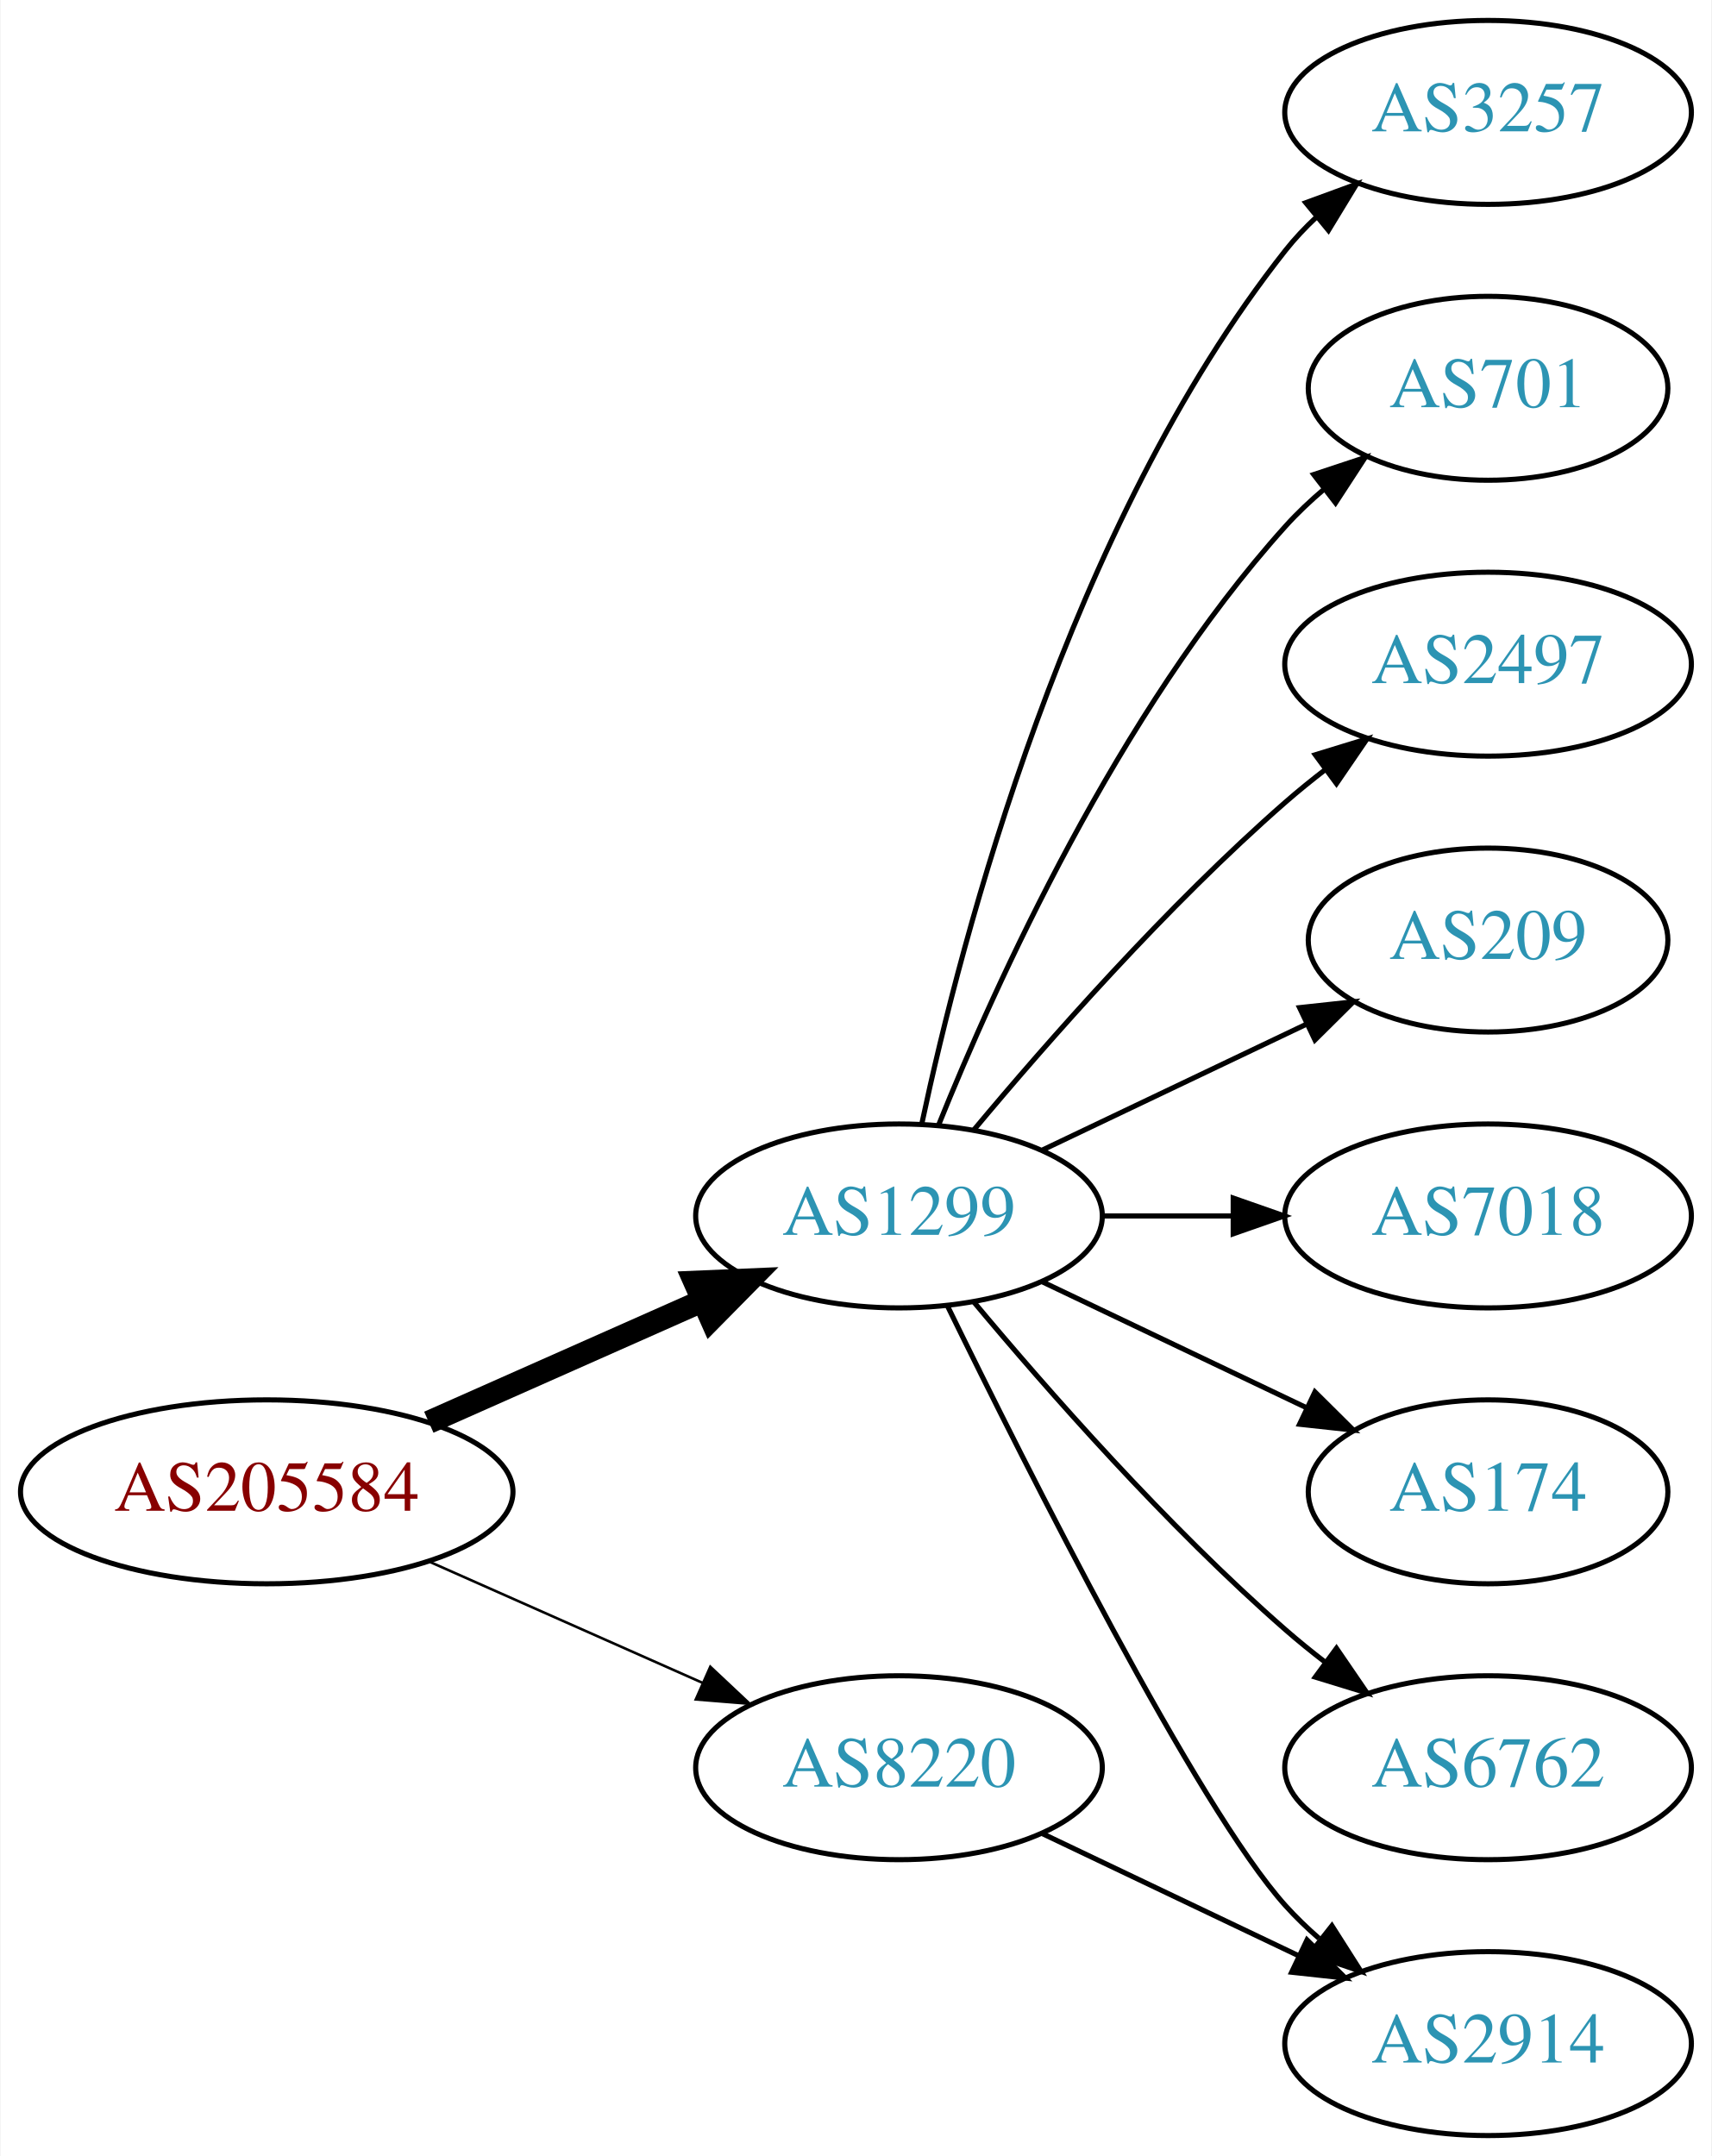
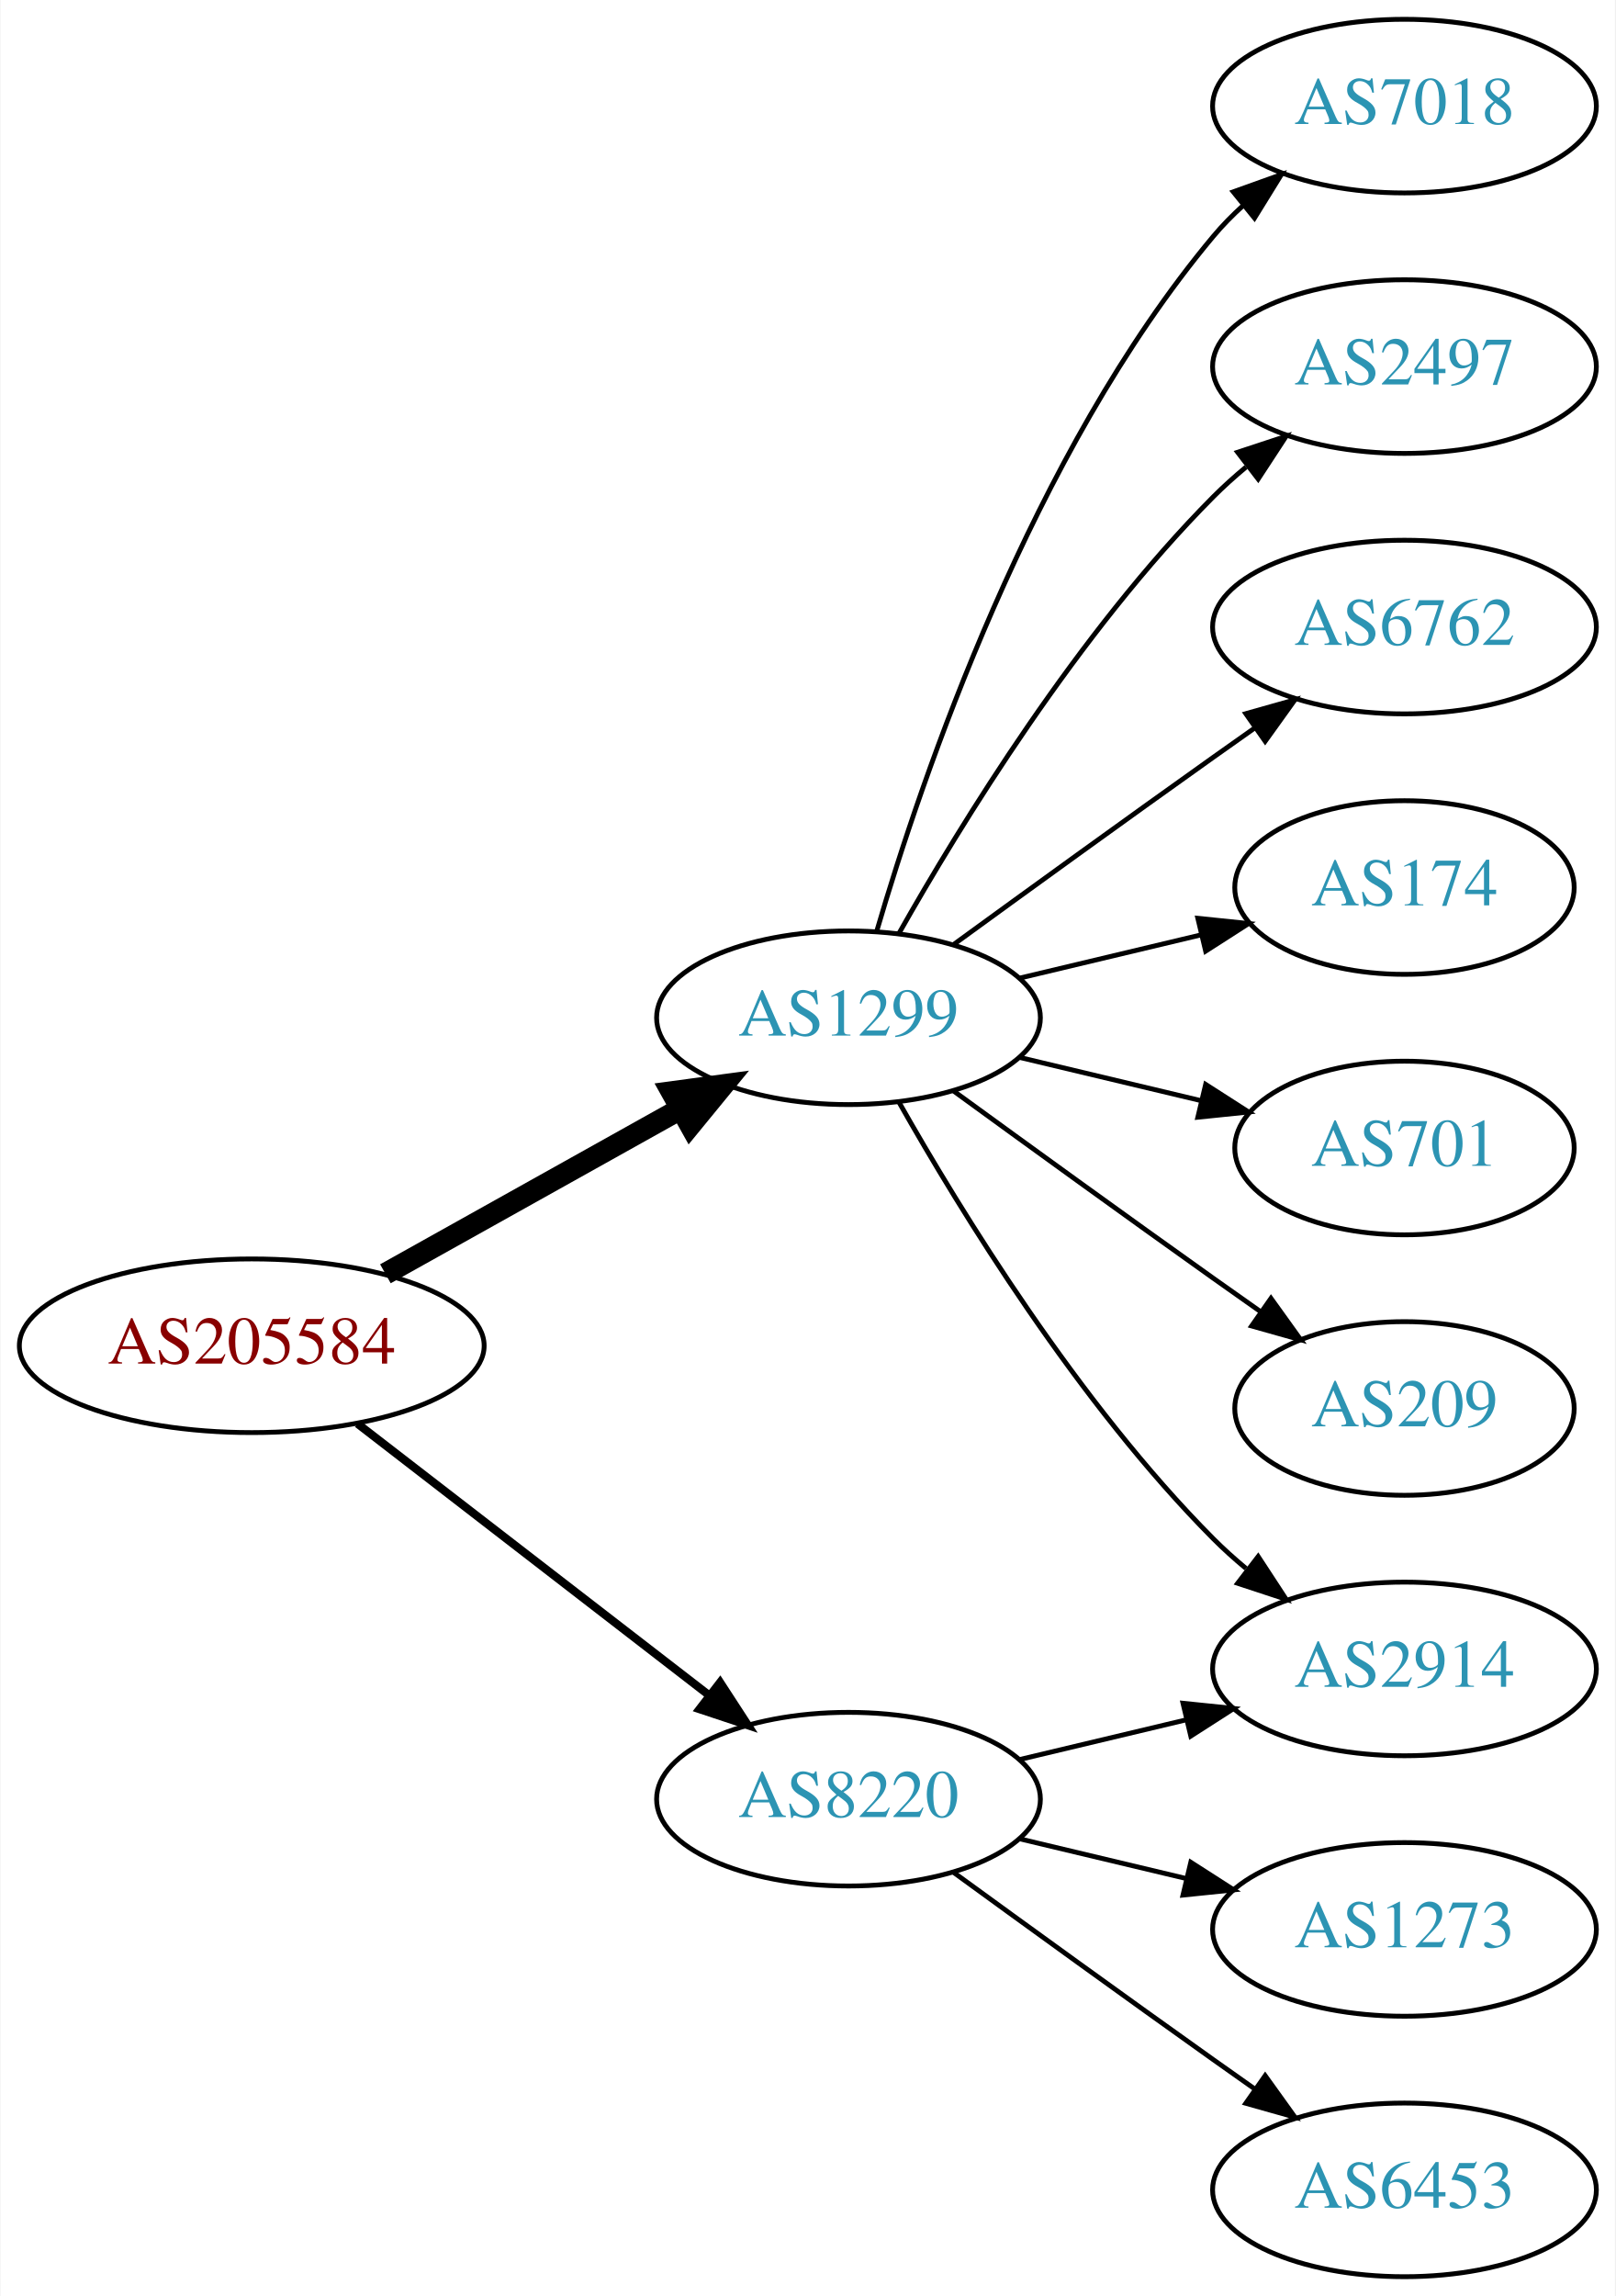
- <svg xmlns="http://www.w3.org/2000/svg" xmlns:xlink="http://www.w3.org/1999/xlink" width="335pt" height="422pt" viewBox="0.00 0.00 334.78 422.00">
-   <g id="graph0" class="graph" transform="scale(1 1) rotate(0) translate(4 418)">
-     <polygon fill="white" stroke="none" points="-4,4 -4,-418 330.777,-418 330.777,4 -4,4" />
+ <svg xmlns="http://www.w3.org/2000/svg" xmlns:xlink="http://www.w3.org/1999/xlink" width="335pt" height="476pt" viewBox="0.00 0.00 334.78 476.00">
+   <g id="graph0" class="graph" transform="scale(1 1) rotate(0) translate(4 472)">
+     <polygon fill="white" stroke="none" points="-4,4 -4,-472 330.777,-472 330.777,4 -4,4" />
    <g id="node1" class="node">
      <g id="a_node1">
        <a xlink:href="/asn/205584" xlink:title="AS205584 ~ CASHPOINT Solutions GmbH [AT]">
-           <ellipse fill="#ffffff" stroke="black" cx="48.096" cy="-126" rx="48.192" ry="18" />
-           <text text-anchor="middle" x="48.096" y="-122.3" font-family="Times,serif" font-size="14.00" fill="#880000">AS205584</text>
+           <ellipse fill="#ffffff" stroke="black" cx="48.096" cy="-193" rx="48.192" ry="18" />
+           <text text-anchor="middle" x="48.096" y="-189.3" font-family="Times,serif" font-size="14.00" fill="#880000">AS205584</text>
        </a>
      </g>
    </g>
    <g id="node2" class="node">
      <g id="a_node2">
        <a xlink:href="/asn/1299" xlink:title="AS1299 ~ Telia Carrier [EU]">
-           <ellipse fill="#ffffff" stroke="black" cx="171.838" cy="-180" rx="39.794" ry="18" />
-           <text text-anchor="middle" x="171.838" y="-176.3" font-family="Times,serif" font-size="14.00" fill="#2c94b3">AS1299</text>
+           <ellipse fill="#ffffff" stroke="black" cx="171.838" cy="-261" rx="39.794" ry="18" />
+           <text text-anchor="middle" x="171.838" y="-257.3" font-family="Times,serif" font-size="14.00" fill="#2c94b3">AS1299</text>
        </a>
      </g>
    </g>
    <g id="edge1" class="edge">
-       <path fill="none" stroke="black" stroke-width="4.5" d="M79.816,-139.626C96.101,-146.85 116.238,-155.781 133.427,-163.406" />
-       <polygon fill="black" stroke="black" stroke-width="4.5" points="131.893,-167.033 142.631,-167.488 135.086,-159.834 131.893,-167.033" />
+       <path fill="none" stroke="black" stroke-width="4.5" d="M75.813,-207.923C93.819,-217.981 117.721,-231.331 137.048,-242.126" />
+       <polygon fill="black" stroke="black" stroke-width="4.5" points="135.194,-245.601 145.845,-247.04 139.034,-238.726 135.194,-245.601" />
    </g>
    <g id="node3" class="node">
      <g id="a_node3">
        <a xlink:href="/asn/8220" xlink:title="AS8220 ~ COLT [GB]">
-           <ellipse fill="#ffffff" stroke="black" cx="171.838" cy="-72" rx="39.794" ry="18" />
-           <text text-anchor="middle" x="171.838" y="-68.3" font-family="Times,serif" font-size="14.00" fill="#2c94b3">AS8220</text>
+           <ellipse fill="#ffffff" stroke="black" cx="171.838" cy="-99" rx="39.794" ry="18" />
+           <text text-anchor="middle" x="171.838" y="-95.3" font-family="Times,serif" font-size="14.00" fill="#2c94b3">AS8220</text>
        </a>
      </g>
    </g>
    <g id="edge2" class="edge">
-       <path fill="none" stroke="black" stroke-width="0.5" d="M79.816,-112.374C96.101,-105.15 116.238,-96.219 133.427,-88.594" />
-       <polygon fill="black" stroke="black" stroke-width="0.5" points="134.909,-91.766 142.631,-84.512 132.07,-85.367 134.909,-91.766" />
+       <path fill="none" stroke="black" stroke-width="1.688" d="M70.024,-176.841C90.158,-161.295 120.732,-137.688 142.93,-120.548" />
+       <polygon fill="black" stroke="black" stroke-width="1.688" points="145.213,-123.208 150.989,-114.326 140.935,-117.667 145.213,-123.208" />
    </g>
    <g id="node4" class="node">
      <g id="a_node4">
-         <a xlink:href="/asn/3257" xlink:title="AS3257 ~ GTT [DE]">
-           <ellipse fill="#ffffff" stroke="black" cx="287.131" cy="-396" rx="39.794" ry="18" />
-           <text text-anchor="middle" x="287.131" y="-392.3" font-family="Times,serif" font-size="14.00" fill="#2c94b3">AS3257</text>
+         <a xlink:href="/asn/7018" xlink:title="AS7018 ~ AT&amp;T Services, Inc. [US]">
+           <ellipse fill="#ffffff" stroke="black" cx="287.131" cy="-450" rx="39.794" ry="18" />
+           <text text-anchor="middle" x="287.131" y="-446.3" font-family="Times,serif" font-size="14.00" fill="#2c94b3">AS7018</text>
        </a>
      </g>
    </g>
    <g id="edge3" class="edge">
-       <path fill="none" stroke="black" d="M176.328,-198.16C183.959,-234.03 204.951,-315.155 247.484,-369 249.292,-371.288 251.345,-373.462 253.539,-375.51" />
-       <polygon fill="black" stroke="black" points="251.45,-378.323 261.399,-381.966 255.893,-372.914 251.45,-378.323" />
+       <path fill="none" stroke="black" d="M177.712,-279.002C187.026,-310.844 209.843,-377.981 247.484,-423 249.355,-425.237 251.453,-427.374 253.679,-429.396" />
+       <polygon fill="black" stroke="black" points="251.623,-432.234 261.598,-435.804 256.026,-426.793 251.623,-432.234" />
    </g>
    <g id="node5" class="node">
      <g id="a_node5">
-         <a xlink:href="/asn/701" xlink:title="AS701 ~ UUNET [US]">
-           <ellipse fill="#ffffff" stroke="black" cx="287.131" cy="-342" rx="35.194" ry="18" />
-           <text text-anchor="middle" x="287.131" y="-338.3" font-family="Times,serif" font-size="14.00" fill="#2c94b3">AS701</text>
+         <a xlink:href="/asn/2497" xlink:title="AS2497 ~ Internet Initiative Japan Inc. [JP]">
+           <ellipse fill="#ffffff" stroke="black" cx="287.131" cy="-396" rx="39.794" ry="18" />
+           <text text-anchor="middle" x="287.131" y="-392.3" font-family="Times,serif" font-size="14.00" fill="#2c94b3">AS2497</text>
        </a>
      </g>
    </g>
    <g id="edge4" class="edge">
-       <path fill="none" stroke="black" d="M179.586,-197.787C190.637,-225.243 214.69,-278.578 247.484,-315 249.8,-317.572 252.405,-320.03 255.14,-322.343" />
-       <polygon fill="black" stroke="black" points="253.006,-325.117 263.064,-328.448 257.279,-319.572 253.006,-325.117" />
+       <path fill="none" stroke="black" d="M182.298,-278.49C195.08,-301.096 219.512,-340.886 247.484,-369 249.595,-371.121 251.891,-373.188 254.277,-375.171" />
+       <polygon fill="black" stroke="black" points="252.529,-378.242 262.592,-381.556 256.792,-372.69 252.529,-378.242" />
    </g>
    <g id="node6" class="node">
      <g id="a_node6">
-         <a xlink:href="/asn/2497" xlink:title="AS2497 ~ Internet Initiative Japan Inc. [JP]">
-           <ellipse fill="#ffffff" stroke="black" cx="287.131" cy="-288" rx="39.794" ry="18" />
-           <text text-anchor="middle" x="287.131" y="-284.3" font-family="Times,serif" font-size="14.00" fill="#2c94b3">AS2497</text>
+         <a xlink:href="/asn/6762" xlink:title="AS6762 ~ TELECOM ITALIA SPARKLE S.p.A. [IT]">
+           <ellipse fill="#ffffff" stroke="black" cx="287.131" cy="-342" rx="39.794" ry="18" />
+           <text text-anchor="middle" x="287.131" y="-338.3" font-family="Times,serif" font-size="14.00" fill="#2c94b3">AS6762</text>
        </a>
      </g>
    </g>
    <g id="edge5" class="edge">
-       <path fill="none" stroke="black" d="M186.468,-196.817C200.751,-213.929 224.297,-240.745 247.484,-261 249.95,-263.154 252.589,-265.294 255.286,-267.372" />
-       <polygon fill="black" stroke="black" points="253.311,-270.264 263.44,-273.37 257.459,-264.625 253.311,-270.264" />
+       <path fill="none" stroke="black" d="M193.686,-276.222C208.62,-287.091 229.234,-302.025 247.484,-315 250.305,-317.005 253.248,-319.085 256.196,-321.159" />
+       <polygon fill="black" stroke="black" points="254.223,-324.05 264.421,-326.926 258.242,-318.319 254.223,-324.05" />
    </g>
    <g id="node7" class="node">
      <g id="a_node7">
-         <a xlink:href="/asn/209" xlink:title="AS209 ~ CenturyLink Communications, LLC [US]">
-           <ellipse fill="#ffffff" stroke="black" cx="287.131" cy="-234" rx="35.194" ry="18" />
-           <text text-anchor="middle" x="287.131" y="-230.3" font-family="Times,serif" font-size="14.00" fill="#2c94b3">AS209</text>
+         <a xlink:href="/asn/2914" xlink:title="AS2914 ~ NTT America, Inc. [US]">
+           <ellipse fill="#ffffff" stroke="black" cx="287.131" cy="-126" rx="39.794" ry="18" />
+           <text text-anchor="middle" x="287.131" y="-122.3" font-family="Times,serif" font-size="14.00" fill="#2c94b3">AS2914</text>
        </a>
      </g>
    </g>
    <g id="edge6" class="edge">
-       <path fill="none" stroke="black" d="M199.974,-192.934C215.406,-200.29 234.892,-209.577 251.427,-217.459" />
-       <polygon fill="black" stroke="black" points="250.236,-220.768 260.769,-221.911 253.247,-214.449 250.236,-220.768" />
+       <path fill="none" stroke="black" d="M182.298,-243.51C195.08,-220.904 219.512,-181.114 247.484,-153 249.595,-150.879 251.891,-148.812 254.277,-146.829" />
+       <polygon fill="black" stroke="black" points="256.792,-149.31 262.592,-140.444 252.529,-143.758 256.792,-149.31" />
    </g>
    <g id="node8" class="node">
      <g id="a_node8">
-         <a xlink:href="/asn/7018" xlink:title="AS7018 ~ AT&amp;T Services, Inc. [US]">
-           <ellipse fill="#ffffff" stroke="black" cx="287.131" cy="-180" rx="39.794" ry="18" />
-           <text text-anchor="middle" x="287.131" y="-176.3" font-family="Times,serif" font-size="14.00" fill="#2c94b3">AS7018</text>
+         <a xlink:href="/asn/174" xlink:title="AS174 ~ Cogent Communications [US]">
+           <ellipse fill="#ffffff" stroke="black" cx="287.131" cy="-288" rx="35.194" ry="18" />
+           <text text-anchor="middle" x="287.131" y="-284.3" font-family="Times,serif" font-size="14.00" fill="#2c94b3">AS174</text>
        </a>
      </g>
    </g>
    <g id="edge7" class="edge">
-       <path fill="none" stroke="black" d="M211.51,-180C219.713,-180 228.477,-180 237.009,-180" />
-       <polygon fill="black" stroke="black" points="237.248,-183.5 247.248,-180 237.248,-176.5 237.248,-183.5" />
+       <path fill="none" stroke="black" d="M207.445,-269.248C219.24,-272.058 232.544,-275.229 244.812,-278.153" />
+       <polygon fill="black" stroke="black" points="244.278,-281.624 254.817,-280.537 245.901,-274.814 244.278,-281.624" />
    </g>
    <g id="node9" class="node">
      <g id="a_node9">
-         <a xlink:href="/asn/174" xlink:title="AS174 ~ Cogent Communications [US]">
-           <ellipse fill="#ffffff" stroke="black" cx="287.131" cy="-126" rx="35.194" ry="18" />
-           <text text-anchor="middle" x="287.131" y="-122.3" font-family="Times,serif" font-size="14.00" fill="#2c94b3">AS174</text>
+         <a xlink:href="/asn/701" xlink:title="AS701 ~ UUNET [US]">
+           <ellipse fill="#ffffff" stroke="black" cx="287.131" cy="-234" rx="35.194" ry="18" />
+           <text text-anchor="middle" x="287.131" y="-230.3" font-family="Times,serif" font-size="14.00" fill="#2c94b3">AS701</text>
        </a>
      </g>
    </g>
    <g id="edge8" class="edge">
-       <path fill="none" stroke="black" d="M199.974,-167.066C215.406,-159.71 234.892,-150.423 251.427,-142.541" />
-       <polygon fill="black" stroke="black" points="253.247,-145.551 260.769,-138.089 250.236,-139.232 253.247,-145.551" />
+       <path fill="none" stroke="black" d="M207.445,-252.752C219.24,-249.942 232.544,-246.771 244.812,-243.847" />
+       <polygon fill="black" stroke="black" points="245.901,-247.186 254.817,-241.463 244.278,-240.376 245.901,-247.186" />
    </g>
    <g id="node10" class="node">
      <g id="a_node10">
-         <a xlink:href="/asn/6762" xlink:title="AS6762 ~ TELECOM ITALIA SPARKLE S.p.A. [IT]">
-           <ellipse fill="#ffffff" stroke="black" cx="287.131" cy="-72" rx="39.794" ry="18" />
-           <text text-anchor="middle" x="287.131" y="-68.3" font-family="Times,serif" font-size="14.00" fill="#2c94b3">AS6762</text>
+         <a xlink:href="/asn/209" xlink:title="AS209 ~ CenturyLink Communications, LLC [US]">
+           <ellipse fill="#ffffff" stroke="black" cx="287.131" cy="-180" rx="35.194" ry="18" />
+           <text text-anchor="middle" x="287.131" y="-176.3" font-family="Times,serif" font-size="14.00" fill="#2c94b3">AS209</text>
        </a>
      </g>
    </g>
    <g id="edge9" class="edge">
-       <path fill="none" stroke="black" d="M186.468,-163.183C200.751,-146.071 224.297,-119.255 247.484,-99 249.95,-96.846 252.589,-94.706 255.286,-92.628" />
-       <polygon fill="black" stroke="black" points="257.459,-95.375 263.44,-86.63 253.311,-89.736 257.459,-95.375" />
+       <path fill="none" stroke="black" d="M193.686,-245.778C208.62,-234.909 229.234,-219.975 247.484,-207 250.695,-204.718 254.064,-202.339 257.418,-199.982" />
+       <polygon fill="black" stroke="black" points="259.447,-202.834 265.629,-194.23 255.43,-197.101 259.447,-202.834" />
+     </g>
+     <g id="edge12" class="edge">
+       <path fill="none" stroke="black" d="M207.445,-107.248C218.316,-109.838 230.471,-112.735 241.913,-115.462" />
+       <polygon fill="black" stroke="black" points="241.197,-118.889 251.736,-117.803 242.819,-112.08 241.197,-118.889" />
    </g>
    <g id="node11" class="node">
      <g id="a_node11">
-         <a xlink:href="/asn/2914" xlink:title="AS2914 ~ NTT America, Inc. [US]">
-           <ellipse fill="#ffffff" stroke="black" cx="287.131" cy="-18" rx="39.794" ry="18" />
-           <text text-anchor="middle" x="287.131" y="-14.3" font-family="Times,serif" font-size="14.00" fill="#2c94b3">AS2914</text>
+         <a xlink:href="/asn/1273" xlink:title="AS1273 ~ Vodafone Group PLC [EU]">
+           <ellipse fill="#ffffff" stroke="black" cx="287.131" cy="-72" rx="39.794" ry="18" />
+           <text text-anchor="middle" x="287.131" y="-68.3" font-family="Times,serif" font-size="14.00" fill="#2c94b3">AS1273</text>
        </a>
      </g>
    </g>
    <g id="edge10" class="edge">
-       <path fill="none" stroke="black" d="M181.276,-162.489C196.894,-130.491 230.281,-64.107 247.484,-45 249.487,-42.776 251.706,-40.637 254.038,-38.603" />
-       <polygon fill="black" stroke="black" points="256.569,-41.065 262.257,-32.127 252.236,-35.567 256.569,-41.065" />
+       <path fill="none" stroke="black" d="M207.445,-90.752C218.316,-88.162 230.471,-85.265 241.913,-82.538" />
+       <polygon fill="black" stroke="black" points="242.819,-85.92 251.736,-80.197 241.197,-79.111 242.819,-85.92" />
+     </g>
+     <g id="node12" class="node">
+       <g id="a_node12">
+         <a xlink:href="/asn/6453" xlink:title="AS6453 ~ TATA COMMUNICATIONS (AMERICA) INC [US]">
+           <ellipse fill="#ffffff" stroke="black" cx="287.131" cy="-18" rx="39.794" ry="18" />
+           <text text-anchor="middle" x="287.131" y="-14.3" font-family="Times,serif" font-size="14.00" fill="#2c94b3">AS6453</text>
+         </a>
+       </g>
    </g>
    <g id="edge11" class="edge">
-       <path fill="none" stroke="black" d="M199.974,-59.066C214.968,-51.919 233.789,-42.948 250.013,-35.215" />
-       <polygon fill="black" stroke="black" points="251.695,-38.291 259.216,-30.829 248.683,-31.972 251.695,-38.291" />
+       <path fill="none" stroke="black" d="M193.686,-83.778C208.62,-72.909 229.234,-57.975 247.484,-45 250.305,-42.995 253.248,-40.915 256.196,-38.841" />
+       <polygon fill="black" stroke="black" points="258.242,-41.681 264.421,-33.074 254.223,-35.95 258.242,-41.681" />
    </g>
  </g>
</svg>
